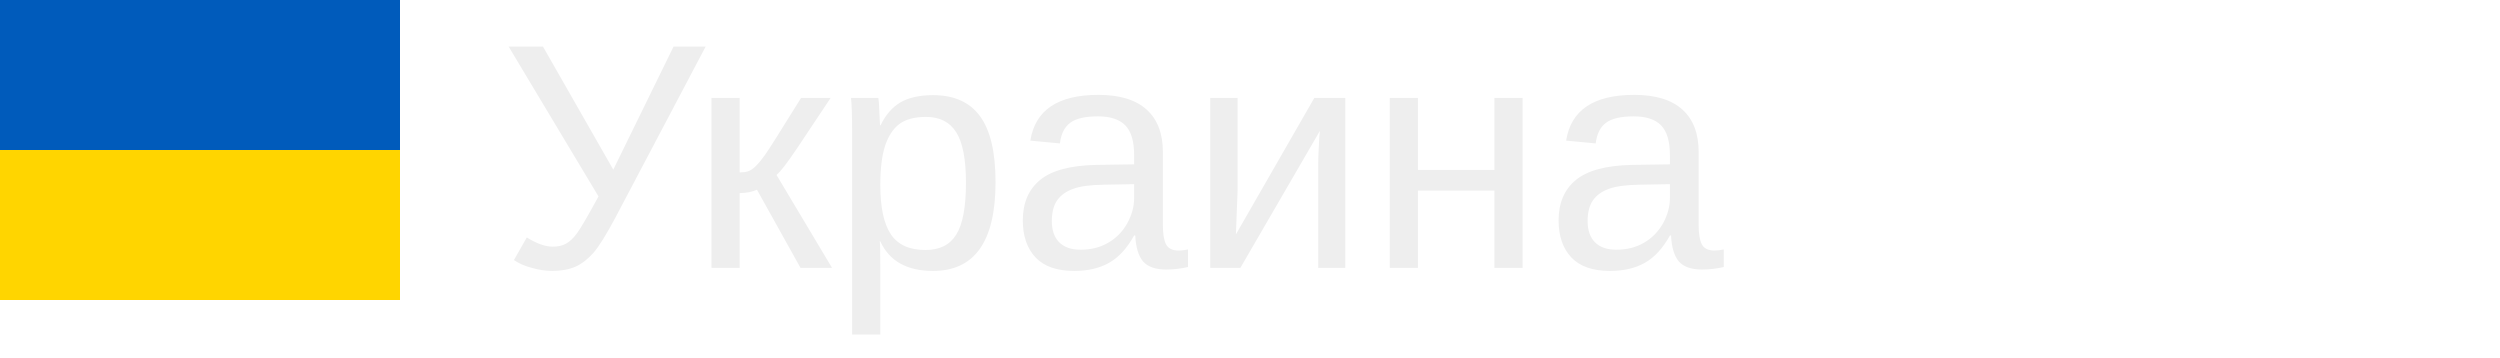
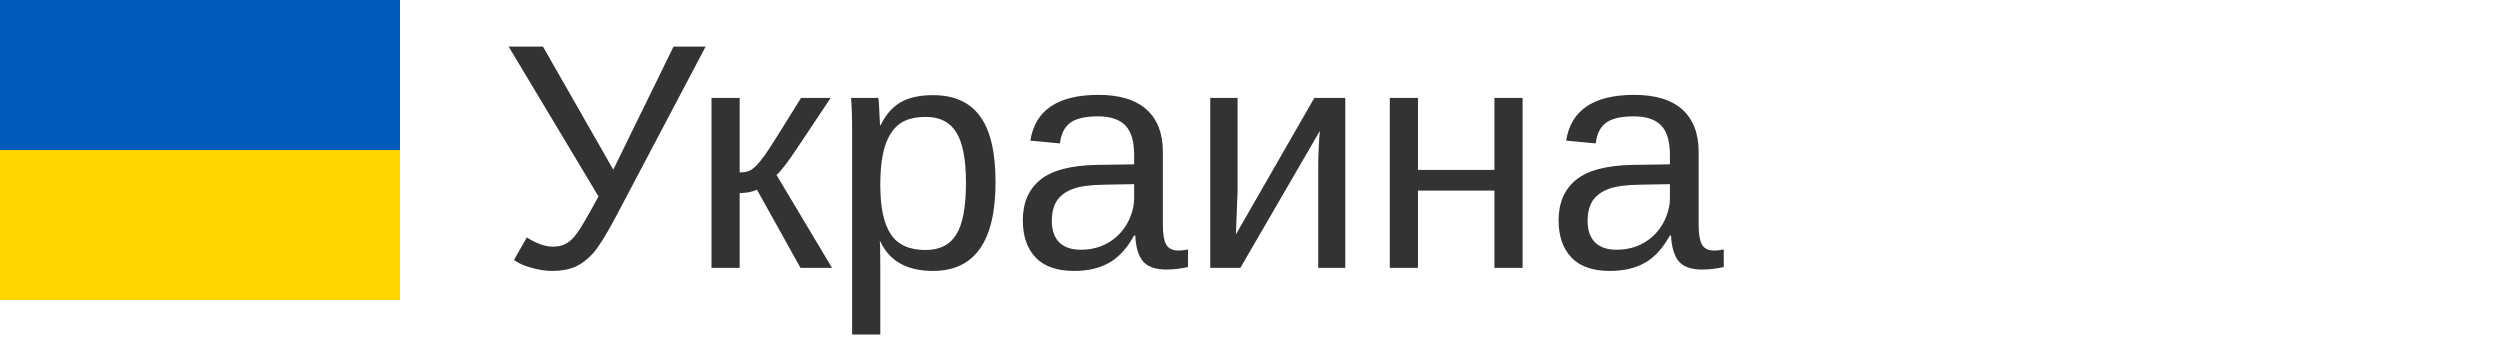
<svg xmlns="http://www.w3.org/2000/svg" width="140px" height="20px">
  <g transform="scale(0.035)">
    <g fill-rule="evenodd" stroke-width="1pt">
      <path fill="#ffd500" d="M0 0h640v480H0z" />
      <path fill="#005bbb" d="M0 0h640v240H0z" />
    </g>
  </g>
-   <text x="28" y="15" font-size="18px" font-family="arial" fill="#eee">Украина</text>
+   <text x="28" y="15" font-size="18px" font-family="arial" fill="#333">Украина</text>
</svg>
